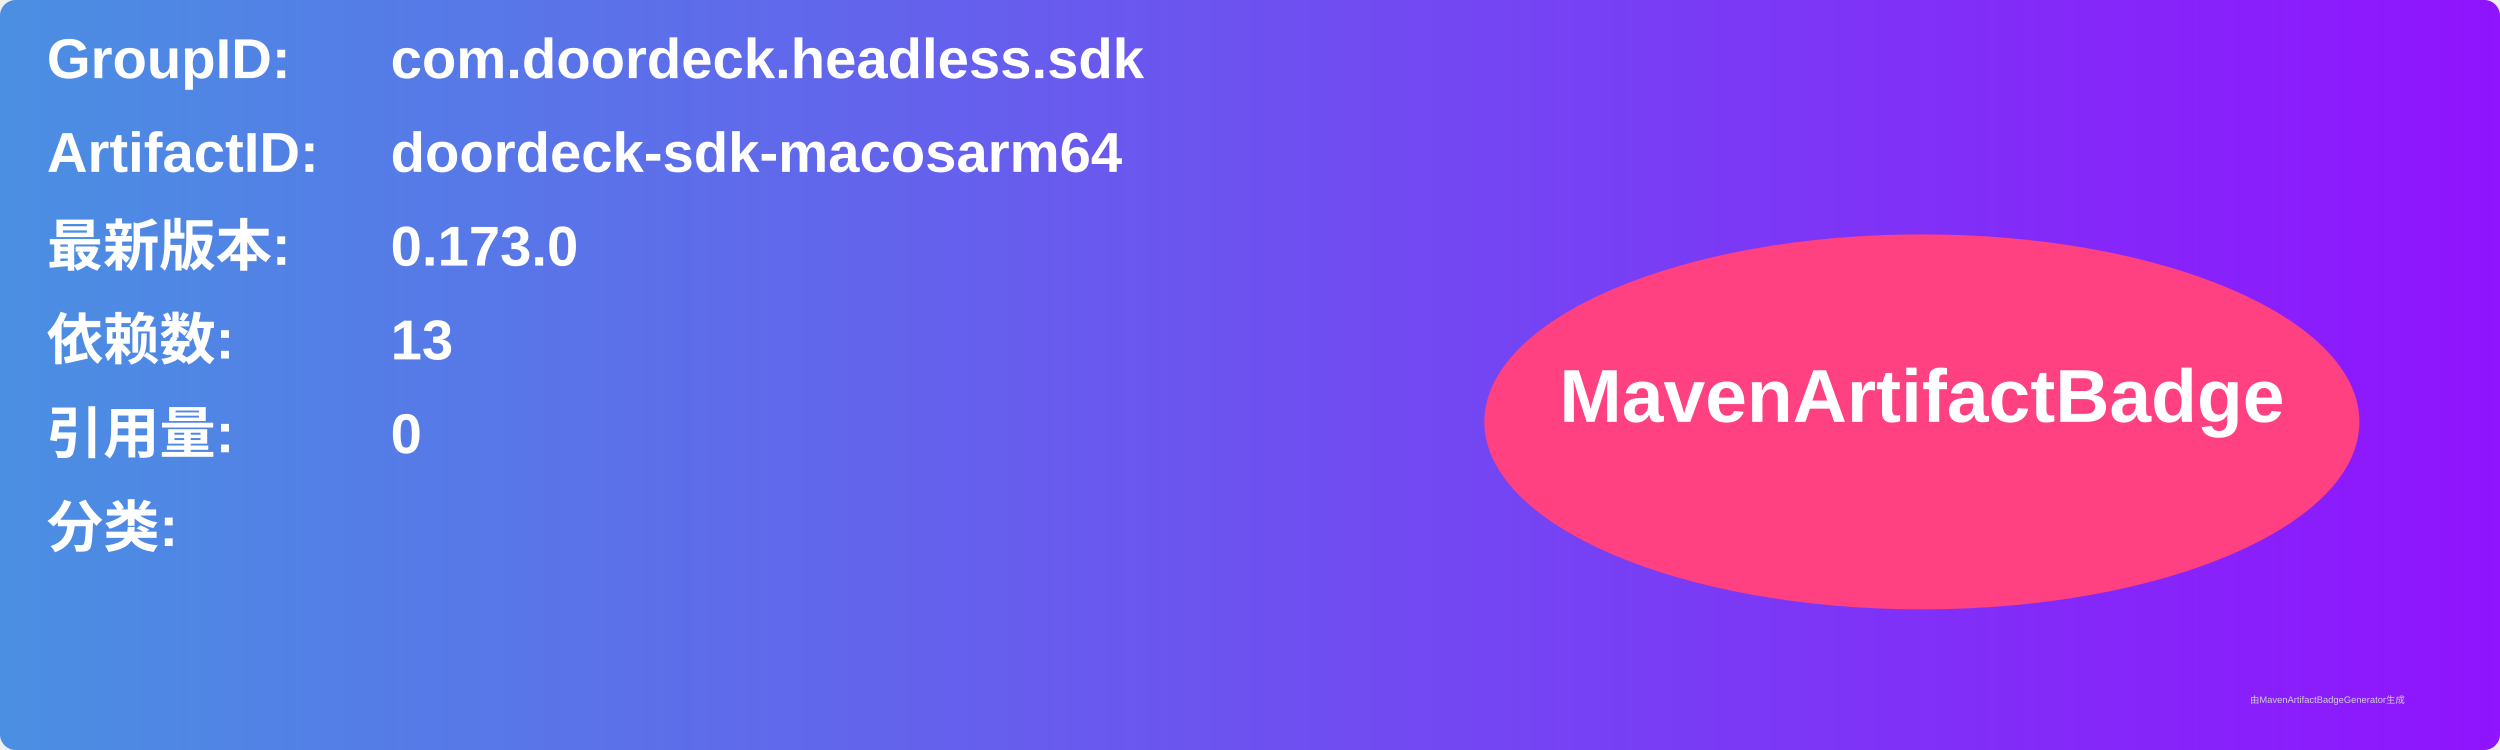
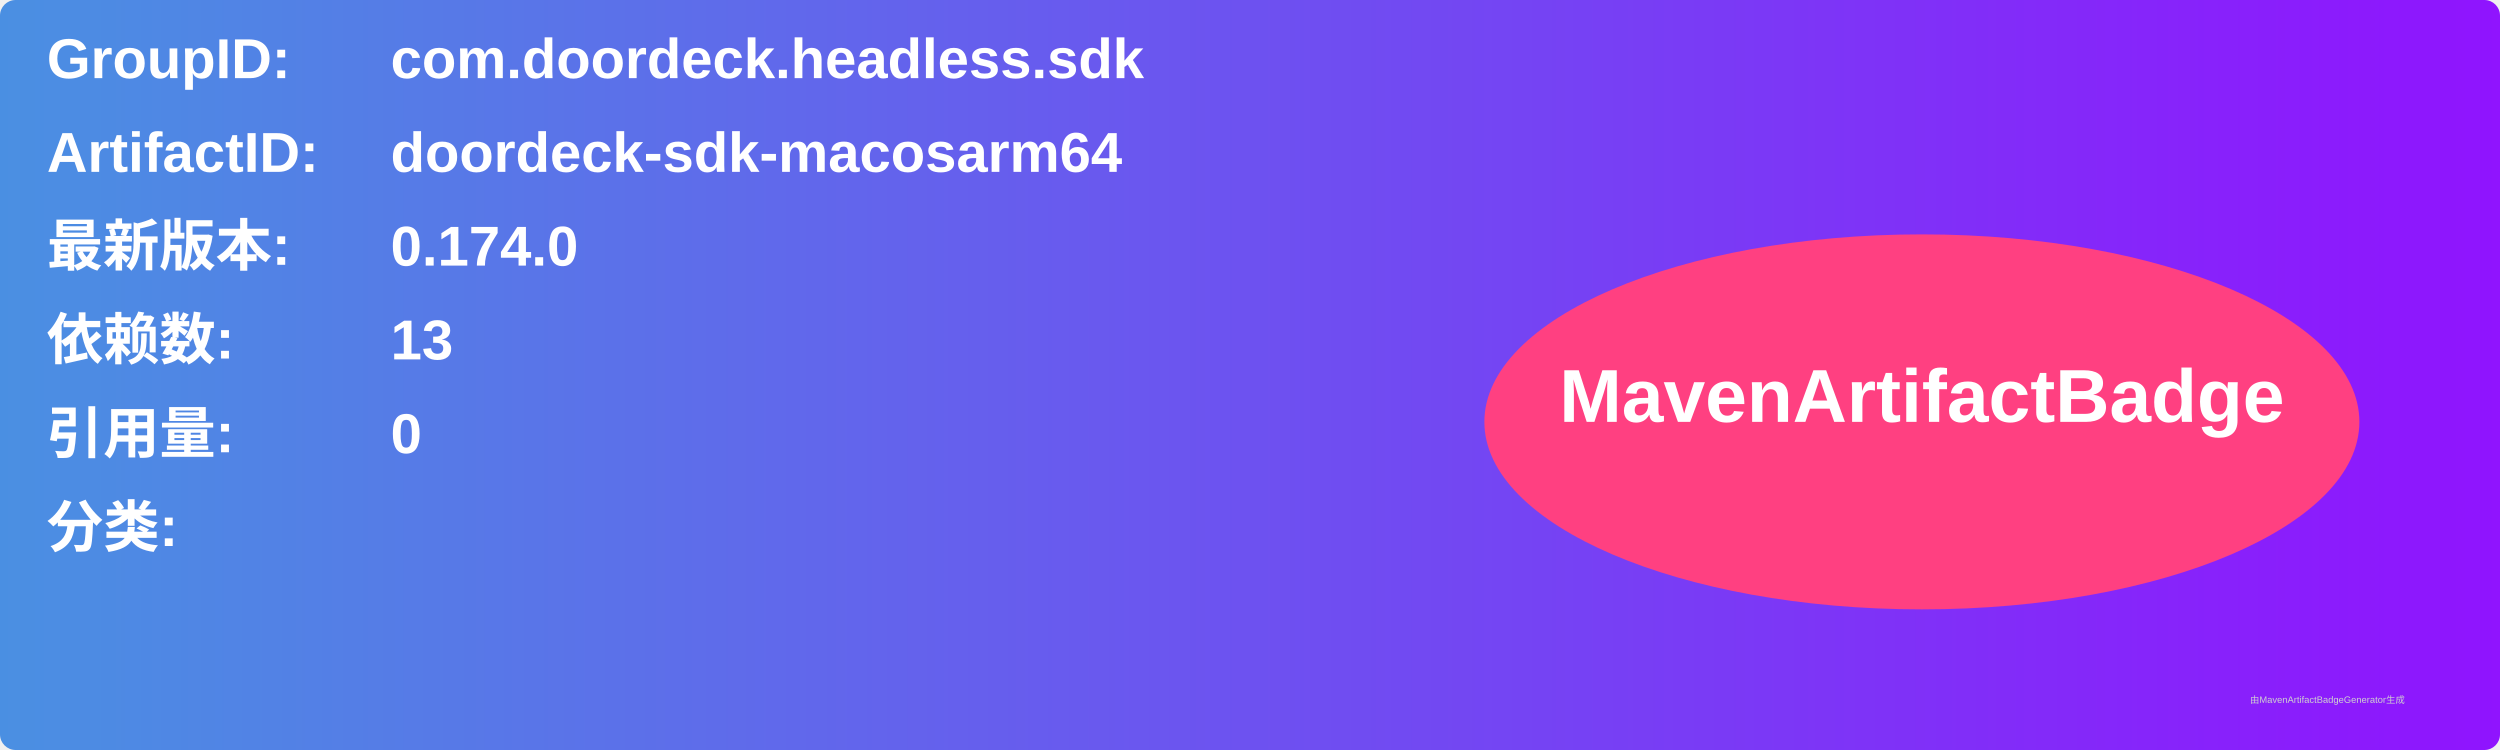
<svg xmlns="http://www.w3.org/2000/svg" width="800" height="240" viewBox="0 0 800 240">
  <linearGradient id="grad" x1="0%" y1="0%" x2="100%" y2="0%">
    <stop offset="0%" stop-color="#4a90e2" />
    <stop offset="100%" stop-color="#9013fe" />
  </linearGradient>
  <rect width="100%" height="100%" rx="5" ry="5" fill="url(#grad)" />
  <g transform="translate(15, 15)">
    <text x="0" y="10" font-family="Arial" font-size="18" fill="white" font-weight="bold" width="260">GroupID:</text>
    <text x="110" y="10" font-family="Arial" font-size="18" fill="white" font-weight="bold" width="460">com.doordeck.headless.sdk</text>
    <text x="0" y="40" font-family="Arial" font-size="18" fill="white" font-weight="bold" width="260">ArtifactID:</text>
    <text x="110" y="40" font-family="Arial" font-size="18" fill="white" font-weight="bold" width="460">doordeck-sdk-macosarm64</text>
    <text x="0" y="70" font-family="Arial" font-size="18" fill="white" font-weight="bold">最新版本:</text>
    <text x="110" y="70" font-family="Arial" font-size="18" fill="white" font-weight="bold">
-       <tspan font-weight="bold">0.173.0</tspan>
+       <tspan font-weight="bold">0.174.0</tspan>
    </text>
    <text x="0" y="100" font-family="Arial" font-size="18" fill="white" font-weight="bold">依赖数: </text>
    <text x="110" y="100" font-family="Arial" font-size="18" fill="white">
      <tspan font-weight="bold">13</tspan>
    </text>
    <text x="0" y="130" font-family="Arial" font-size="18" fill="white" font-weight="bold">引用量: </text>
    <text x="110" y="130" font-family="Arial" font-size="18" fill="white">
      <tspan font-weight="bold">0</tspan>
    </text>
    <text x="0" y="160" font-family="Arial" font-size="18" fill="white" font-weight="bold">分类:</text>
    <text x="10" y="190" font-family="Arial" font-size="10" fill="white">
      <tspan font-weight="bold" />
    </text>
    <ellipse cx="600" cy="120" rx="140" ry="60" fill="#ff4081" />
    <text x="600" y="120" text-anchor="middle" font-family="Arial" font-size="24" fill="white" font-weight="bold">MavenArtifactBadge</text>
  </g>
  <text x="720" y="225" font-family="Arial" font-size="3" fill="#d0d0d0">由MavenArtifactBadgeGenerator生成</text>
</svg>
